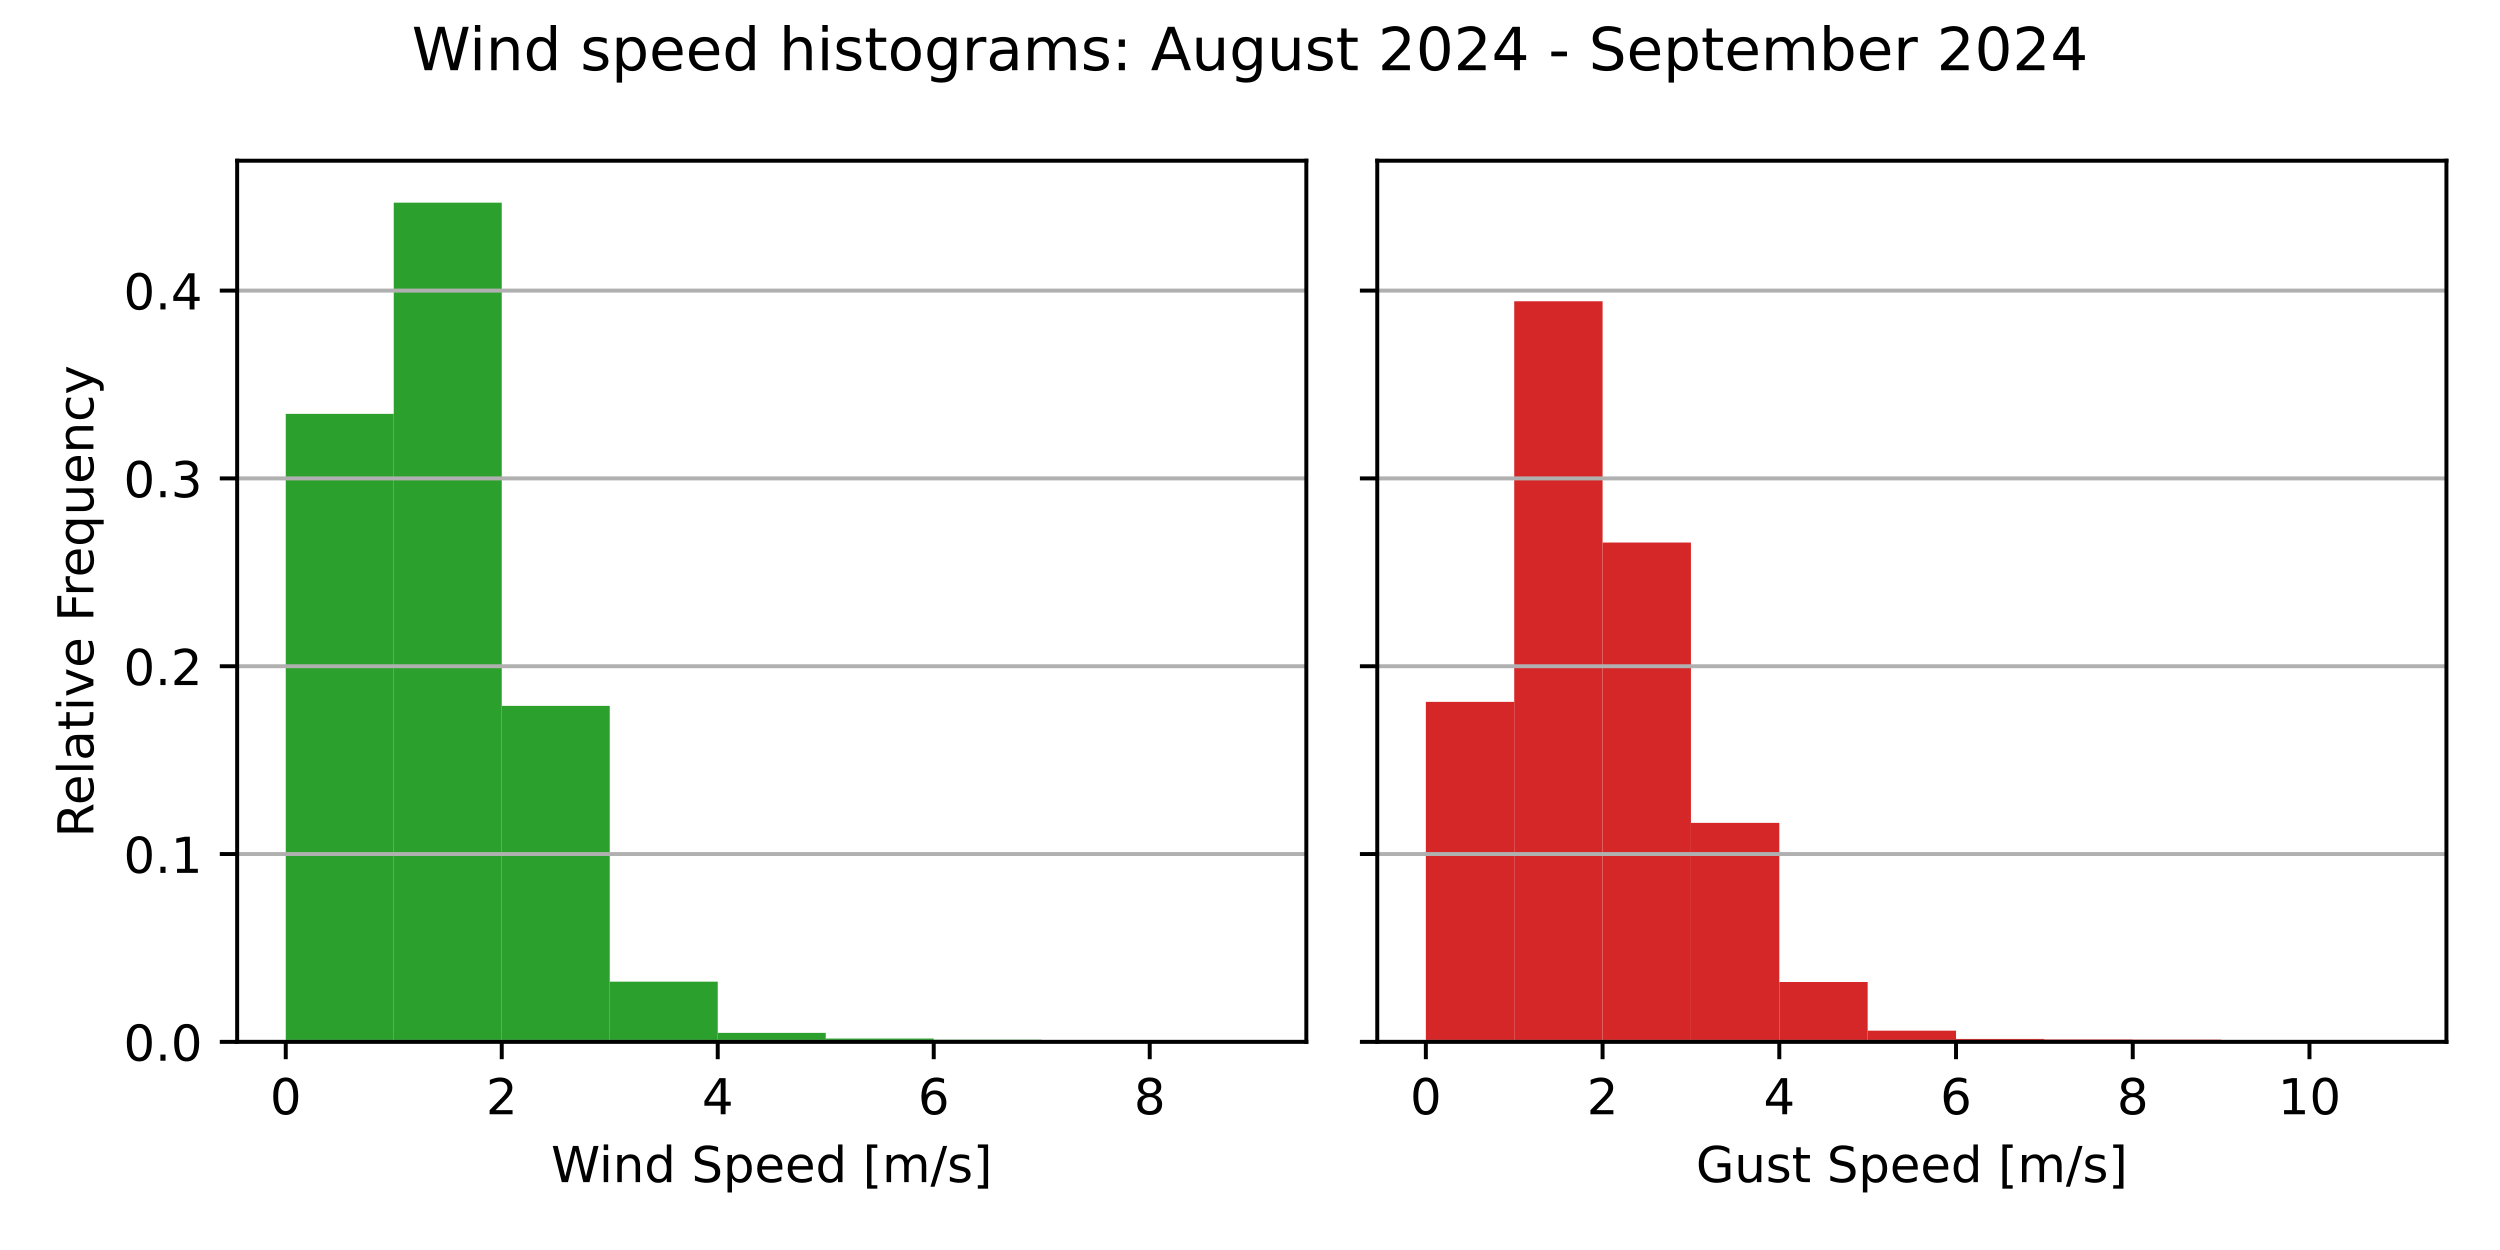
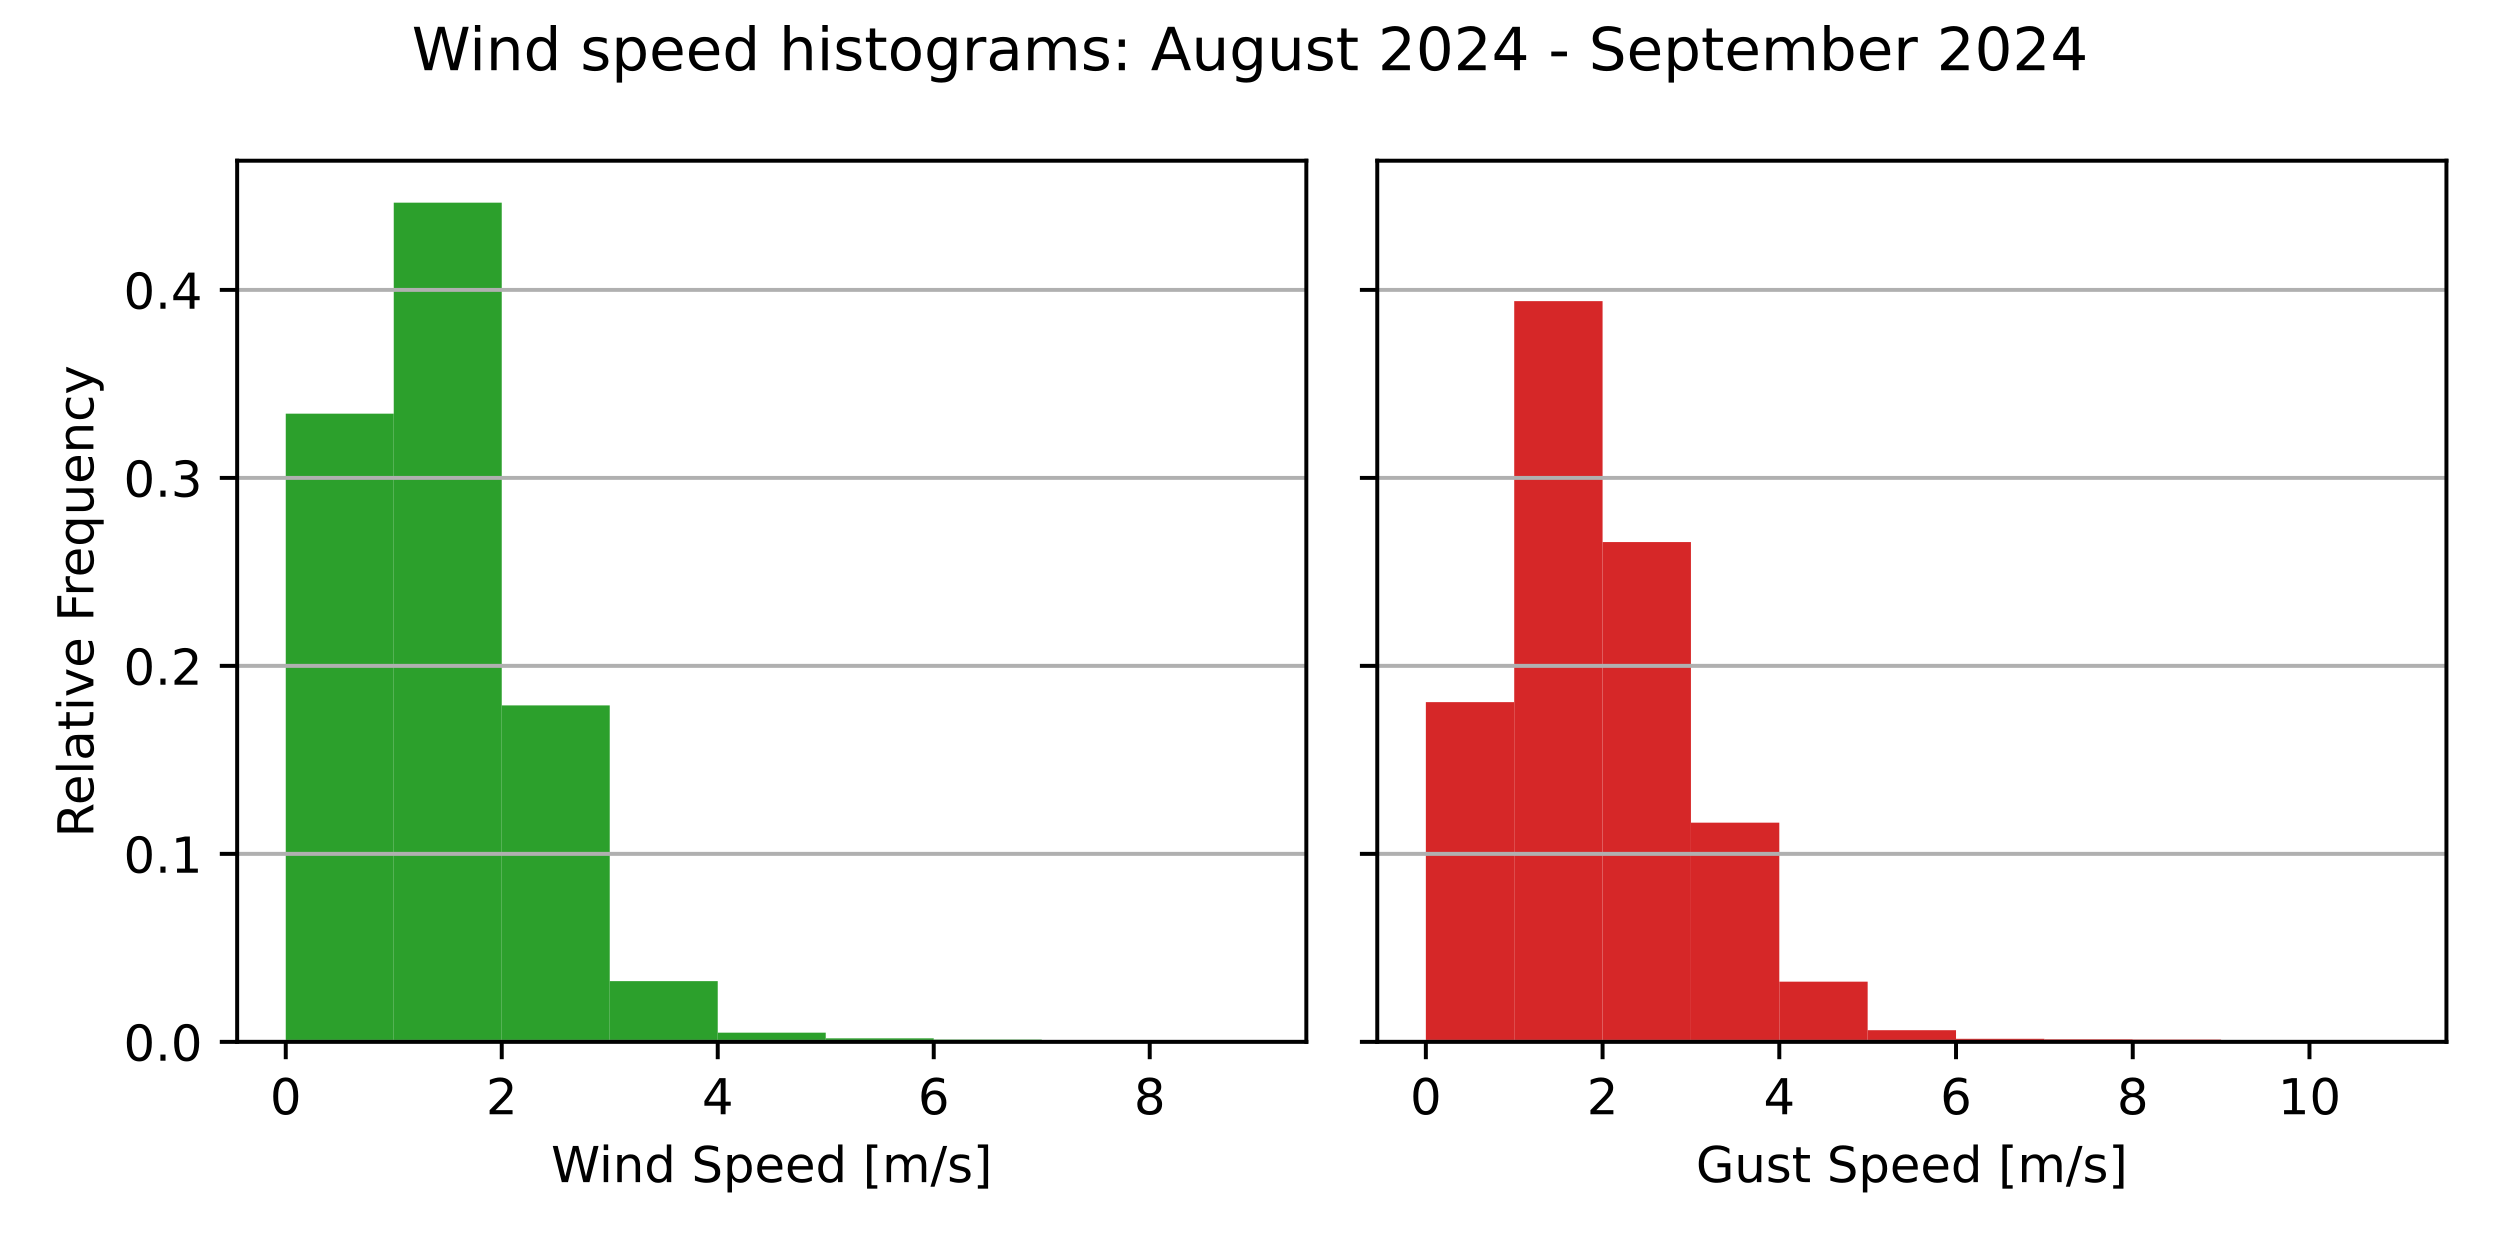
<svg xmlns="http://www.w3.org/2000/svg" xmlns:xlink="http://www.w3.org/1999/xlink" width="504pt" height="252pt" viewBox="0 0 504 252" version="1.1">
  <defs>
    <style type="text/css">*{stroke-linejoin: round; stroke-linecap: butt}</style>
  </defs>
  <g id="figure_1">
    <g id="patch_1">
      <path d="M 0 252  L 504 252  L 504 0  L 0 0  z " style="fill: #ffffff" />
    </g>
    <g id="axes_1">
      <g id="patch_2">
        <path d="M 47.81 210.04  L 263.355 210.04  L 263.355 32.4  L 47.81 32.4  z " style="fill: #ffffff" />
      </g>
      <g id="patch_3">
-         <path d="M 57.608 210.04  L 79.38 210.04  L 79.38 83.429  L 57.608 83.429  z " clip-path="url(#p9dc8bc14b5)" style="fill: #2ca02c" />
+         <path d="M 57.608 210.04  L 79.38 210.04  L 79.38 83.402  L 57.608 83.402  z " clip-path="url(#p698db2869c)" style="fill: #2ca02c" />
      </g>
      <g id="patch_4">
-         <path d="M 79.38 210.04  L 101.152 210.04  L 101.152 40.859  L 79.38 40.859  z " clip-path="url(#p9dc8bc14b5)" style="fill: #2ca02c" />
+         <path d="M 79.38 210.04  L 101.152 210.04  L 101.152 40.859  L 79.38 40.859  z " clip-path="url(#p698db2869c)" style="fill: #2ca02c" />
      </g>
      <g id="patch_5">
-         <path d="M 101.152 210.04  L 122.924 210.04  L 122.924 142.307  L 101.152 142.307  z " clip-path="url(#p9dc8bc14b5)" style="fill: #2ca02c" />
+         <path d="M 101.152 210.04  L 122.924 210.04  L 122.924 142.205  L 101.152 142.205  z " clip-path="url(#p698db2869c)" style="fill: #2ca02c" />
      </g>
      <g id="patch_6">
-         <path d="M 122.924 210.04  L 144.696 210.04  L 144.696 197.902  L 122.924 197.902  z " clip-path="url(#p9dc8bc14b5)" style="fill: #2ca02c" />
+         <path d="M 122.924 210.04  L 144.696 210.04  L 144.696 197.801  L 122.924 197.801  z " clip-path="url(#p698db2869c)" style="fill: #2ca02c" />
      </g>
      <g id="patch_7">
-         <path d="M 144.696 210.04  L 166.469 210.04  L 166.469 208.23  L 144.696 208.23  z " clip-path="url(#p9dc8bc14b5)" style="fill: #2ca02c" />
+         <path d="M 144.696 210.04  L 166.469 210.04  L 166.469 208.18  L 144.696 208.18  z " clip-path="url(#p698db2869c)" style="fill: #2ca02c" />
      </g>
      <g id="patch_8">
-         <path d="M 166.469 210.04  L 188.241 210.04  L 188.241 209.366  L 166.469 209.366  z " clip-path="url(#p9dc8bc14b5)" style="fill: #2ca02c" />
+         <path d="M 166.469 210.04  L 188.241 210.04  L 188.241 209.332  L 166.469 209.332  z " clip-path="url(#p698db2869c)" style="fill: #2ca02c" />
      </g>
      <g id="patch_9">
-         <path d="M 188.241 210.04  L 210.013 210.04  L 210.013 209.614  L 188.241 209.614  z " clip-path="url(#p9dc8bc14b5)" style="fill: #2ca02c" />
+         <path d="M 188.241 210.04  L 210.013 210.04  L 210.013 209.579  L 188.241 209.579  z " clip-path="url(#p698db2869c)" style="fill: #2ca02c" />
      </g>
      <g id="patch_10">
-         <path d="M 210.013 210.04  L 231.785 210.04  L 231.785 209.987  L 210.013 209.987  z " clip-path="url(#p9dc8bc14b5)" style="fill: #2ca02c" />
+         <path d="M 210.013 210.04  L 231.785 210.04  L 231.785 209.987  L 210.013 209.987  z " clip-path="url(#p698db2869c)" style="fill: #2ca02c" />
      </g>
      <g id="patch_11">
-         <path d="M 231.785 210.04  L 253.558 210.04  L 253.558 210.022  L 231.785 210.022  z " clip-path="url(#p9dc8bc14b5)" style="fill: #2ca02c" />
+         <path d="M 231.785 210.04  L 253.558 210.04  L 253.558 210.022  L 231.785 210.022  z " clip-path="url(#p698db2869c)" style="fill: #2ca02c" />
      </g>
      <g id="matplotlib.axis_1">
        <g id="xtick_1">
          <g id="line2d_1">
            <defs>
-               <path id="m3ba0c04b1d" d="M 0 0  L 0 3.5  " style="stroke: #000000; stroke-width: 0.8" />
+               <path id="m5632b615fb" d="M 0 0  L 0 3.5  " style="stroke: #000000; stroke-width: 0.8" />
            </defs>
            <g>
-               <use xlink:href="#m3ba0c04b1d" x="57.608" y="210.04" style="stroke: #000000; stroke-width: 0.8" />
+               <use xlink:href="#m5632b615fb" x="57.608" y="210.04" style="stroke: #000000; stroke-width: 0.8" />
            </g>
          </g>
          <g id="text_1">
            <g transform="translate(54.42625 224.6384) scale(0.1 -0.1)">
              <defs>
                <path id="DejaVuSans-30" d="M 2034 4250  Q 1547 4250 1301 3770  Q 1056 3291 1056 2328  Q 1056 1369 1301 889  Q 1547 409 2034 409  Q 2525 409 2770 889  Q 3016 1369 3016 2328  Q 3016 3291 2770 3770  Q 2525 4250 2034 4250  z M 2034 4750  Q 2819 4750 3233 4129  Q 3647 3509 3647 2328  Q 3647 1150 3233 529  Q 2819 -91 2034 -91  Q 1250 -91 836 529  Q 422 1150 422 2328  Q 422 3509 836 4129  Q 1250 4750 2034 4750  z " transform="scale(0.015625)" />
              </defs>
              <use xlink:href="#DejaVuSans-30" />
            </g>
          </g>
        </g>
        <g id="xtick_2">
          <g id="line2d_2">
            <g>
-               <use xlink:href="#m3ba0c04b1d" x="101.152" y="210.04" style="stroke: #000000; stroke-width: 0.8" />
+               <use xlink:href="#m5632b615fb" x="101.152" y="210.04" style="stroke: #000000; stroke-width: 0.8" />
            </g>
          </g>
          <g id="text_2">
            <g transform="translate(97.97069 224.6384) scale(0.1 -0.1)">
              <defs>
                <path id="DejaVuSans-32" d="M 1228 531  L 3431 531  L 3431 0  L 469 0  L 469 531  Q 828 903 1448 1529  Q 2069 2156 2228 2338  Q 2531 2678 2651 2914  Q 2772 3150 2772 3378  Q 2772 3750 2511 3984  Q 2250 4219 1831 4219  Q 1534 4219 1204 4116  Q 875 4013 500 3803  L 500 4441  Q 881 4594 1212 4672  Q 1544 4750 1819 4750  Q 2544 4750 2975 4387  Q 3406 4025 3406 3419  Q 3406 3131 3298 2873  Q 3191 2616 2906 2266  Q 2828 2175 2409 1742  Q 1991 1309 1228 531  z " transform="scale(0.015625)" />
              </defs>
              <use xlink:href="#DejaVuSans-32" />
            </g>
          </g>
        </g>
        <g id="xtick_3">
          <g id="line2d_3">
            <g>
-               <use xlink:href="#m3ba0c04b1d" x="144.696" y="210.04" style="stroke: #000000; stroke-width: 0.8" />
+               <use xlink:href="#m5632b615fb" x="144.696" y="210.04" style="stroke: #000000; stroke-width: 0.8" />
            </g>
          </g>
          <g id="text_3">
            <g transform="translate(141.5151 224.6384) scale(0.1 -0.1)">
              <defs>
                <path id="DejaVuSans-34" d="M 2419 4116  L 825 1625  L 2419 1625  L 2419 4116  z M 2253 4666  L 3047 4666  L 3047 1625  L 3713 1625  L 3713 1100  L 3047 1100  L 3047 0  L 2419 0  L 2419 1100  L 313 1100  L 313 1709  L 2253 4666  z " transform="scale(0.015625)" />
              </defs>
              <use xlink:href="#DejaVuSans-34" />
            </g>
          </g>
        </g>
        <g id="xtick_4">
          <g id="line2d_4">
            <g>
-               <use xlink:href="#m3ba0c04b1d" x="188.241" y="210.04" style="stroke: #000000; stroke-width: 0.8" />
+               <use xlink:href="#m5632b615fb" x="188.241" y="210.04" style="stroke: #000000; stroke-width: 0.8" />
            </g>
          </g>
          <g id="text_4">
            <g transform="translate(185.0596 224.6384) scale(0.1 -0.1)">
              <defs>
                <path id="DejaVuSans-36" d="M 2113 2584  Q 1688 2584 1439 2293  Q 1191 2003 1191 1497  Q 1191 994 1439 701  Q 1688 409 2113 409  Q 2538 409 2786 701  Q 3034 994 3034 1497  Q 3034 2003 2786 2293  Q 2538 2584 2113 2584  z M 3366 4563  L 3366 3988  Q 3128 4100 2886 4159  Q 2644 4219 2406 4219  Q 1781 4219 1451 3797  Q 1122 3375 1075 2522  Q 1259 2794 1537 2939  Q 1816 3084 2150 3084  Q 2853 3084 3261 2657  Q 3669 2231 3669 1497  Q 3669 778 3244 343  Q 2819 -91 2113 -91  Q 1303 -91 875 529  Q 447 1150 447 2328  Q 447 3434 972 4092  Q 1497 4750 2381 4750  Q 2619 4750 2861 4703  Q 3103 4656 3366 4563  z " transform="scale(0.015625)" />
              </defs>
              <use xlink:href="#DejaVuSans-36" />
            </g>
          </g>
        </g>
        <g id="xtick_5">
          <g id="line2d_5">
            <g>
-               <use xlink:href="#m3ba0c04b1d" x="231.785" y="210.04" style="stroke: #000000; stroke-width: 0.8" />
+               <use xlink:href="#m5632b615fb" x="231.785" y="210.04" style="stroke: #000000; stroke-width: 0.8" />
            </g>
          </g>
          <g id="text_5">
            <g transform="translate(228.604 224.6384) scale(0.1 -0.1)">
              <defs>
                <path id="DejaVuSans-38" d="M 2034 2216  Q 1584 2216 1326 1975  Q 1069 1734 1069 1313  Q 1069 891 1326 650  Q 1584 409 2034 409  Q 2484 409 2743 651  Q 3003 894 3003 1313  Q 3003 1734 2745 1975  Q 2488 2216 2034 2216  z M 1403 2484  Q 997 2584 770 2862  Q 544 3141 544 3541  Q 544 4100 942 4425  Q 1341 4750 2034 4750  Q 2731 4750 3128 4425  Q 3525 4100 3525 3541  Q 3525 3141 3298 2862  Q 3072 2584 2669 2484  Q 3125 2378 3379 2068  Q 3634 1759 3634 1313  Q 3634 634 3220 271  Q 2806 -91 2034 -91  Q 1263 -91 848 271  Q 434 634 434 1313  Q 434 1759 690 2068  Q 947 2378 1403 2484  z M 1172 3481  Q 1172 3119 1398 2916  Q 1625 2713 2034 2713  Q 2441 2713 2670 2916  Q 2900 3119 2900 3481  Q 2900 3844 2670 4047  Q 2441 4250 2034 4250  Q 1625 4250 1398 4047  Q 1172 3844 1172 3481  z " transform="scale(0.015625)" />
              </defs>
              <use xlink:href="#DejaVuSans-38" />
            </g>
          </g>
        </g>
        <g id="text_6">
          <g transform="translate(111.1044 238.3166) scale(0.1 -0.1)">
            <defs>
              <path id="DejaVuSans-57" d="M 213 4666  L 850 4666  L 1831 722  L 2809 4666  L 3519 4666  L 4500 722  L 5478 4666  L 6119 4666  L 4947 0  L 4153 0  L 3169 4050  L 2175 0  L 1381 0  L 213 4666  z " transform="scale(0.015625)" />
              <path id="DejaVuSans-69" d="M 603 3500  L 1178 3500  L 1178 0  L 603 0  L 603 3500  z M 603 4863  L 1178 4863  L 1178 4134  L 603 4134  L 603 4863  z " transform="scale(0.015625)" />
              <path id="DejaVuSans-6e" d="M 3513 2113  L 3513 0  L 2938 0  L 2938 2094  Q 2938 2591 2744 2837  Q 2550 3084 2163 3084  Q 1697 3084 1428 2787  Q 1159 2491 1159 1978  L 1159 0  L 581 0  L 581 3500  L 1159 3500  L 1159 2956  Q 1366 3272 1645 3428  Q 1925 3584 2291 3584  Q 2894 3584 3203 3211  Q 3513 2838 3513 2113  z " transform="scale(0.015625)" />
              <path id="DejaVuSans-64" d="M 2906 2969  L 2906 4863  L 3481 4863  L 3481 0  L 2906 0  L 2906 525  Q 2725 213 2448 61  Q 2172 -91 1784 -91  Q 1150 -91 751 415  Q 353 922 353 1747  Q 353 2572 751 3078  Q 1150 3584 1784 3584  Q 2172 3584 2448 3432  Q 2725 3281 2906 2969  z M 947 1747  Q 947 1113 1208 752  Q 1469 391 1925 391  Q 2381 391 2643 752  Q 2906 1113 2906 1747  Q 2906 2381 2643 2742  Q 2381 3103 1925 3103  Q 1469 3103 1208 2742  Q 947 2381 947 1747  z " transform="scale(0.015625)" />
              <path id="DejaVuSans-20" transform="scale(0.015625)" />
              <path id="DejaVuSans-53" d="M 3425 4513  L 3425 3897  Q 3066 4069 2747 4153  Q 2428 4238 2131 4238  Q 1616 4238 1336 4038  Q 1056 3838 1056 3469  Q 1056 3159 1242 3001  Q 1428 2844 1947 2747  L 2328 2669  Q 3034 2534 3370 2195  Q 3706 1856 3706 1288  Q 3706 609 3251 259  Q 2797 -91 1919 -91  Q 1588 -91 1214 -16  Q 841 59 441 206  L 441 856  Q 825 641 1194 531  Q 1563 422 1919 422  Q 2459 422 2753 634  Q 3047 847 3047 1241  Q 3047 1584 2836 1778  Q 2625 1972 2144 2069  L 1759 2144  Q 1053 2284 737 2584  Q 422 2884 422 3419  Q 422 4038 858 4394  Q 1294 4750 2059 4750  Q 2388 4750 2728 4690  Q 3069 4631 3425 4513  z " transform="scale(0.015625)" />
              <path id="DejaVuSans-70" d="M 1159 525  L 1159 -1331  L 581 -1331  L 581 3500  L 1159 3500  L 1159 2969  Q 1341 3281 1617 3432  Q 1894 3584 2278 3584  Q 2916 3584 3314 3078  Q 3713 2572 3713 1747  Q 3713 922 3314 415  Q 2916 -91 2278 -91  Q 1894 -91 1617 61  Q 1341 213 1159 525  z M 3116 1747  Q 3116 2381 2855 2742  Q 2594 3103 2138 3103  Q 1681 3103 1420 2742  Q 1159 2381 1159 1747  Q 1159 1113 1420 752  Q 1681 391 2138 391  Q 2594 391 2855 752  Q 3116 1113 3116 1747  z " transform="scale(0.015625)" />
              <path id="DejaVuSans-65" d="M 3597 1894  L 3597 1613  L 953 1613  Q 991 1019 1311 708  Q 1631 397 2203 397  Q 2534 397 2845 478  Q 3156 559 3463 722  L 3463 178  Q 3153 47 2828 -22  Q 2503 -91 2169 -91  Q 1331 -91 842 396  Q 353 884 353 1716  Q 353 2575 817 3079  Q 1281 3584 2069 3584  Q 2775 3584 3186 3129  Q 3597 2675 3597 1894  z M 3022 2063  Q 3016 2534 2758 2815  Q 2500 3097 2075 3097  Q 1594 3097 1305 2825  Q 1016 2553 972 2059  L 3022 2063  z " transform="scale(0.015625)" />
              <path id="DejaVuSans-5b" d="M 550 4863  L 1875 4863  L 1875 4416  L 1125 4416  L 1125 -397  L 1875 -397  L 1875 -844  L 550 -844  L 550 4863  z " transform="scale(0.015625)" />
              <path id="DejaVuSans-6d" d="M 3328 2828  Q 3544 3216 3844 3400  Q 4144 3584 4550 3584  Q 5097 3584 5394 3201  Q 5691 2819 5691 2113  L 5691 0  L 5113 0  L 5113 2094  Q 5113 2597 4934 2840  Q 4756 3084 4391 3084  Q 3944 3084 3684 2787  Q 3425 2491 3425 1978  L 3425 0  L 2847 0  L 2847 2094  Q 2847 2600 2669 2842  Q 2491 3084 2119 3084  Q 1678 3084 1418 2786  Q 1159 2488 1159 1978  L 1159 0  L 581 0  L 581 3500  L 1159 3500  L 1159 2956  Q 1356 3278 1631 3431  Q 1906 3584 2284 3584  Q 2666 3584 2933 3390  Q 3200 3197 3328 2828  z " transform="scale(0.015625)" />
              <path id="DejaVuSans-2f" d="M 1625 4666  L 2156 4666  L 531 -594  L 0 -594  L 1625 4666  z " transform="scale(0.015625)" />
              <path id="DejaVuSans-73" d="M 2834 3397  L 2834 2853  Q 2591 2978 2328 3040  Q 2066 3103 1784 3103  Q 1356 3103 1142 2972  Q 928 2841 928 2578  Q 928 2378 1081 2264  Q 1234 2150 1697 2047  L 1894 2003  Q 2506 1872 2764 1633  Q 3022 1394 3022 966  Q 3022 478 2636 193  Q 2250 -91 1575 -91  Q 1294 -91 989 -36  Q 684 19 347 128  L 347 722  Q 666 556 975 473  Q 1284 391 1588 391  Q 1994 391 2212 530  Q 2431 669 2431 922  Q 2431 1156 2273 1281  Q 2116 1406 1581 1522  L 1381 1569  Q 847 1681 609 1914  Q 372 2147 372 2553  Q 372 3047 722 3315  Q 1072 3584 1716 3584  Q 2034 3584 2315 3537  Q 2597 3491 2834 3397  z " transform="scale(0.015625)" />
              <path id="DejaVuSans-5d" d="M 1947 4863  L 1947 -844  L 622 -844  L 622 -397  L 1369 -397  L 1369 4416  L 622 4416  L 622 4863  L 1947 4863  z " transform="scale(0.015625)" />
            </defs>
            <use xlink:href="#DejaVuSans-57" />
            <use xlink:href="#DejaVuSans-69" x="96.627" />
            <use xlink:href="#DejaVuSans-6e" x="124.41" />
            <use xlink:href="#DejaVuSans-64" x="187.789" />
            <use xlink:href="#DejaVuSans-20" x="251.266" />
            <use xlink:href="#DejaVuSans-53" x="283.053" />
            <use xlink:href="#DejaVuSans-70" x="346.529" />
            <use xlink:href="#DejaVuSans-65" x="410.006" />
            <use xlink:href="#DejaVuSans-65" x="471.529" />
            <use xlink:href="#DejaVuSans-64" x="533.053" />
            <use xlink:href="#DejaVuSans-20" x="596.529" />
            <use xlink:href="#DejaVuSans-5b" x="628.316" />
            <use xlink:href="#DejaVuSans-6d" x="667.33" />
            <use xlink:href="#DejaVuSans-2f" x="764.742" />
            <use xlink:href="#DejaVuSans-73" x="798.434" />
            <use xlink:href="#DejaVuSans-5d" x="850.533" />
          </g>
        </g>
      </g>
      <g id="matplotlib.axis_2">
        <g id="ytick_1">
          <g id="line2d_6">
-             <path d="M 47.81 210.04  L 263.355 210.04  " clip-path="url(#p9dc8bc14b5)" style="fill: none; stroke: #b0b0b0; stroke-width: 0.8; stroke-linecap: square" />
+             <path d="M 47.81 210.04  L 263.355 210.04  " clip-path="url(#p698db2869c)" style="fill: none; stroke: #b0b0b0; stroke-width: 0.8; stroke-linecap: square" />
          </g>
          <g id="line2d_7">
            <defs>
-               <path id="mdfb1613cf0" d="M 0 0  L -3.5 0  " style="stroke: #000000; stroke-width: 0.8" />
+               <path id="me333edc0f7" d="M 0 0  L -3.5 0  " style="stroke: #000000; stroke-width: 0.8" />
            </defs>
            <g>
-               <use xlink:href="#mdfb1613cf0" x="47.81" y="210.04" style="stroke: #000000; stroke-width: 0.8" />
+               <use xlink:href="#me333edc0f7" x="47.81" y="210.04" style="stroke: #000000; stroke-width: 0.8" />
            </g>
          </g>
          <g id="text_7">
            <g transform="translate(24.90687 213.8392) scale(0.1 -0.1)">
              <defs>
                <path id="DejaVuSans-2e" d="M 684 794  L 1344 794  L 1344 0  L 684 0  L 684 794  z " transform="scale(0.015625)" />
              </defs>
              <use xlink:href="#DejaVuSans-30" />
              <use xlink:href="#DejaVuSans-2e" x="63.623" />
              <use xlink:href="#DejaVuSans-30" x="95.41" />
            </g>
          </g>
        </g>
        <g id="ytick_2">
          <g id="line2d_8">
-             <path d="M 47.81 172.176  L 263.355 172.176  " clip-path="url(#p9dc8bc14b5)" style="fill: none; stroke: #b0b0b0; stroke-width: 0.8; stroke-linecap: square" />
+             <path d="M 47.81 172.141  L 263.355 172.141  " clip-path="url(#p698db2869c)" style="fill: none; stroke: #b0b0b0; stroke-width: 0.8; stroke-linecap: square" />
          </g>
          <g id="line2d_9">
            <g>
-               <use xlink:href="#mdfb1613cf0" x="47.81" y="172.176" style="stroke: #000000; stroke-width: 0.8" />
+               <use xlink:href="#me333edc0f7" x="47.81" y="172.141" style="stroke: #000000; stroke-width: 0.8" />
            </g>
          </g>
          <g id="text_8">
-             <g transform="translate(24.90687 175.9749) scale(0.1 -0.1)">
+             <g transform="translate(24.90687 175.94) scale(0.1 -0.1)">
              <defs>
                <path id="DejaVuSans-31" d="M 794 531  L 1825 531  L 1825 4091  L 703 3866  L 703 4441  L 1819 4666  L 2450 4666  L 2450 531  L 3481 531  L 3481 0  L 794 0  L 794 531  z " transform="scale(0.015625)" />
              </defs>
              <use xlink:href="#DejaVuSans-30" />
              <use xlink:href="#DejaVuSans-2e" x="63.623" />
              <use xlink:href="#DejaVuSans-31" x="95.41" />
            </g>
          </g>
        </g>
        <g id="ytick_3">
          <g id="line2d_10">
-             <path d="M 47.81 134.311  L 263.355 134.311  " clip-path="url(#p9dc8bc14b5)" style="fill: none; stroke: #b0b0b0; stroke-width: 0.8; stroke-linecap: square" />
+             <path d="M 47.81 134.242  L 263.355 134.242  " clip-path="url(#p698db2869c)" style="fill: none; stroke: #b0b0b0; stroke-width: 0.8; stroke-linecap: square" />
          </g>
          <g id="line2d_11">
            <g>
-               <use xlink:href="#mdfb1613cf0" x="47.81" y="134.311" style="stroke: #000000; stroke-width: 0.8" />
+               <use xlink:href="#me333edc0f7" x="47.81" y="134.242" style="stroke: #000000; stroke-width: 0.8" />
            </g>
          </g>
          <g id="text_9">
-             <g transform="translate(24.90687 138.1106) scale(0.1 -0.1)">
+             <g transform="translate(24.90687 138.0408) scale(0.1 -0.1)">
              <use xlink:href="#DejaVuSans-30" />
              <use xlink:href="#DejaVuSans-2e" x="63.623" />
              <use xlink:href="#DejaVuSans-32" x="95.41" />
            </g>
          </g>
        </g>
        <g id="ytick_4">
          <g id="line2d_12">
-             <path d="M 47.81 96.447  L 263.355 96.447  " clip-path="url(#p9dc8bc14b5)" style="fill: none; stroke: #b0b0b0; stroke-width: 0.8; stroke-linecap: square" />
+             <path d="M 47.81 96.342  L 263.355 96.342  " clip-path="url(#p698db2869c)" style="fill: none; stroke: #b0b0b0; stroke-width: 0.8; stroke-linecap: square" />
          </g>
          <g id="line2d_13">
            <g>
-               <use xlink:href="#mdfb1613cf0" x="47.81" y="96.447" style="stroke: #000000; stroke-width: 0.8" />
+               <use xlink:href="#me333edc0f7" x="47.81" y="96.342" style="stroke: #000000; stroke-width: 0.8" />
            </g>
          </g>
          <g id="text_10">
-             <g transform="translate(24.90687 100.2463) scale(0.1 -0.1)">
+             <g transform="translate(24.90687 100.1415) scale(0.1 -0.1)">
              <defs>
                <path id="DejaVuSans-33" d="M 2597 2516  Q 3050 2419 3304 2112  Q 3559 1806 3559 1356  Q 3559 666 3084 287  Q 2609 -91 1734 -91  Q 1441 -91 1130 -33  Q 819 25 488 141  L 488 750  Q 750 597 1062 519  Q 1375 441 1716 441  Q 2309 441 2620 675  Q 2931 909 2931 1356  Q 2931 1769 2642 2001  Q 2353 2234 1838 2234  L 1294 2234  L 1294 2753  L 1863 2753  Q 2328 2753 2575 2939  Q 2822 3125 2822 3475  Q 2822 3834 2567 4026  Q 2313 4219 1838 4219  Q 1578 4219 1281 4162  Q 984 4106 628 3988  L 628 4550  Q 988 4650 1302 4700  Q 1616 4750 1894 4750  Q 2613 4750 3031 4423  Q 3450 4097 3450 3541  Q 3450 3153 3228 2886  Q 3006 2619 2597 2516  z " transform="scale(0.015625)" />
              </defs>
              <use xlink:href="#DejaVuSans-30" />
              <use xlink:href="#DejaVuSans-2e" x="63.623" />
              <use xlink:href="#DejaVuSans-33" x="95.41" />
            </g>
          </g>
        </g>
        <g id="ytick_5">
          <g id="line2d_14">
-             <path d="M 47.81 58.583  L 263.355 58.583  " clip-path="url(#p9dc8bc14b5)" style="fill: none; stroke: #b0b0b0; stroke-width: 0.8; stroke-linecap: square" />
+             <path d="M 47.81 58.443  L 263.355 58.443  " clip-path="url(#p698db2869c)" style="fill: none; stroke: #b0b0b0; stroke-width: 0.8; stroke-linecap: square" />
          </g>
          <g id="line2d_15">
            <g>
-               <use xlink:href="#mdfb1613cf0" x="47.81" y="58.583" style="stroke: #000000; stroke-width: 0.8" />
+               <use xlink:href="#me333edc0f7" x="47.81" y="58.443" style="stroke: #000000; stroke-width: 0.8" />
            </g>
          </g>
          <g id="text_11">
-             <g transform="translate(24.90687 62.38199) scale(0.1 -0.1)">
+             <g transform="translate(24.90687 62.24232) scale(0.1 -0.1)">
              <use xlink:href="#DejaVuSans-30" />
              <use xlink:href="#DejaVuSans-2e" x="63.623" />
              <use xlink:href="#DejaVuSans-34" x="95.41" />
            </g>
          </g>
        </g>
        <g id="text_12">
          <g transform="translate(18.82719 168.8028) rotate(-90) scale(0.1 -0.1)">
            <defs>
              <path id="DejaVuSans-52" d="M 2841 2188  Q 3044 2119 3236 1894  Q 3428 1669 3622 1275  L 4263 0  L 3584 0  L 2988 1197  Q 2756 1666 2539 1819  Q 2322 1972 1947 1972  L 1259 1972  L 1259 0  L 628 0  L 628 4666  L 2053 4666  Q 2853 4666 3247 4331  Q 3641 3997 3641 3322  Q 3641 2881 3436 2590  Q 3231 2300 2841 2188  z M 1259 4147  L 1259 2491  L 2053 2491  Q 2509 2491 2742 2702  Q 2975 2913 2975 3322  Q 2975 3731 2742 3939  Q 2509 4147 2053 4147  L 1259 4147  z " transform="scale(0.015625)" />
              <path id="DejaVuSans-6c" d="M 603 4863  L 1178 4863  L 1178 0  L 603 0  L 603 4863  z " transform="scale(0.015625)" />
              <path id="DejaVuSans-61" d="M 2194 1759  Q 1497 1759 1228 1600  Q 959 1441 959 1056  Q 959 750 1161 570  Q 1363 391 1709 391  Q 2188 391 2477 730  Q 2766 1069 2766 1631  L 2766 1759  L 2194 1759  z M 3341 1997  L 3341 0  L 2766 0  L 2766 531  Q 2569 213 2275 61  Q 1981 -91 1556 -91  Q 1019 -91 701 211  Q 384 513 384 1019  Q 384 1609 779 1909  Q 1175 2209 1959 2209  L 2766 2209  L 2766 2266  Q 2766 2663 2505 2880  Q 2244 3097 1772 3097  Q 1472 3097 1187 3025  Q 903 2953 641 2809  L 641 3341  Q 956 3463 1253 3523  Q 1550 3584 1831 3584  Q 2591 3584 2966 3190  Q 3341 2797 3341 1997  z " transform="scale(0.015625)" />
              <path id="DejaVuSans-74" d="M 1172 4494  L 1172 3500  L 2356 3500  L 2356 3053  L 1172 3053  L 1172 1153  Q 1172 725 1289 603  Q 1406 481 1766 481  L 2356 481  L 2356 0  L 1766 0  Q 1100 0 847 248  Q 594 497 594 1153  L 594 3053  L 172 3053  L 172 3500  L 594 3500  L 594 4494  L 1172 4494  z " transform="scale(0.015625)" />
              <path id="DejaVuSans-76" d="M 191 3500  L 800 3500  L 1894 563  L 2988 3500  L 3597 3500  L 2284 0  L 1503 0  L 191 3500  z " transform="scale(0.015625)" />
              <path id="DejaVuSans-46" d="M 628 4666  L 3309 4666  L 3309 4134  L 1259 4134  L 1259 2759  L 3109 2759  L 3109 2228  L 1259 2228  L 1259 0  L 628 0  L 628 4666  z " transform="scale(0.015625)" />
              <path id="DejaVuSans-72" d="M 2631 2963  Q 2534 3019 2420 3045  Q 2306 3072 2169 3072  Q 1681 3072 1420 2755  Q 1159 2438 1159 1844  L 1159 0  L 581 0  L 581 3500  L 1159 3500  L 1159 2956  Q 1341 3275 1631 3429  Q 1922 3584 2338 3584  Q 2397 3584 2469 3576  Q 2541 3569 2628 3553  L 2631 2963  z " transform="scale(0.015625)" />
              <path id="DejaVuSans-71" d="M 947 1747  Q 947 1113 1208 752  Q 1469 391 1925 391  Q 2381 391 2643 752  Q 2906 1113 2906 1747  Q 2906 2381 2643 2742  Q 2381 3103 1925 3103  Q 1469 3103 1208 2742  Q 947 2381 947 1747  z M 2906 525  Q 2725 213 2448 61  Q 2172 -91 1784 -91  Q 1150 -91 751 415  Q 353 922 353 1747  Q 353 2572 751 3078  Q 1150 3584 1784 3584  Q 2172 3584 2448 3432  Q 2725 3281 2906 2969  L 2906 3500  L 3481 3500  L 3481 -1331  L 2906 -1331  L 2906 525  z " transform="scale(0.015625)" />
              <path id="DejaVuSans-75" d="M 544 1381  L 544 3500  L 1119 3500  L 1119 1403  Q 1119 906 1312 657  Q 1506 409 1894 409  Q 2359 409 2629 706  Q 2900 1003 2900 1516  L 2900 3500  L 3475 3500  L 3475 0  L 2900 0  L 2900 538  Q 2691 219 2414 64  Q 2138 -91 1772 -91  Q 1169 -91 856 284  Q 544 659 544 1381  z M 1991 3584  L 1991 3584  z " transform="scale(0.015625)" />
              <path id="DejaVuSans-63" d="M 3122 3366  L 3122 2828  Q 2878 2963 2633 3030  Q 2388 3097 2138 3097  Q 1578 3097 1268 2742  Q 959 2388 959 1747  Q 959 1106 1268 751  Q 1578 397 2138 397  Q 2388 397 2633 464  Q 2878 531 3122 666  L 3122 134  Q 2881 22 2623 -34  Q 2366 -91 2075 -91  Q 1284 -91 818 406  Q 353 903 353 1747  Q 353 2603 823 3093  Q 1294 3584 2113 3584  Q 2378 3584 2631 3529  Q 2884 3475 3122 3366  z " transform="scale(0.015625)" />
              <path id="DejaVuSans-79" d="M 2059 -325  Q 1816 -950 1584 -1140  Q 1353 -1331 966 -1331  L 506 -1331  L 506 -850  L 844 -850  Q 1081 -850 1212 -737  Q 1344 -625 1503 -206  L 1606 56  L 191 3500  L 800 3500  L 1894 763  L 2988 3500  L 3597 3500  L 2059 -325  z " transform="scale(0.015625)" />
            </defs>
            <use xlink:href="#DejaVuSans-52" />
            <use xlink:href="#DejaVuSans-65" x="64.982" />
            <use xlink:href="#DejaVuSans-6c" x="126.506" />
            <use xlink:href="#DejaVuSans-61" x="154.289" />
            <use xlink:href="#DejaVuSans-74" x="215.568" />
            <use xlink:href="#DejaVuSans-69" x="254.777" />
            <use xlink:href="#DejaVuSans-76" x="282.561" />
            <use xlink:href="#DejaVuSans-65" x="341.74" />
            <use xlink:href="#DejaVuSans-20" x="403.264" />
            <use xlink:href="#DejaVuSans-46" x="435.051" />
            <use xlink:href="#DejaVuSans-72" x="485.32" />
            <use xlink:href="#DejaVuSans-65" x="524.184" />
            <use xlink:href="#DejaVuSans-71" x="585.707" />
            <use xlink:href="#DejaVuSans-75" x="649.184" />
            <use xlink:href="#DejaVuSans-65" x="712.562" />
            <use xlink:href="#DejaVuSans-6e" x="774.086" />
            <use xlink:href="#DejaVuSans-63" x="837.465" />
            <use xlink:href="#DejaVuSans-79" x="892.445" />
          </g>
        </g>
      </g>
      <g id="patch_12">
        <path d="M 47.81 210.04  L 47.81 32.4  " style="fill: none; stroke: #000000; stroke-width: 0.8; stroke-linejoin: miter; stroke-linecap: square" />
      </g>
      <g id="patch_13">
        <path d="M 263.355 210.04  L 263.355 32.4  " style="fill: none; stroke: #000000; stroke-width: 0.8; stroke-linejoin: miter; stroke-linecap: square" />
      </g>
      <g id="patch_14">
        <path d="M 47.81 210.04  L 263.355 210.04  " style="fill: none; stroke: #000000; stroke-width: 0.8; stroke-linejoin: miter; stroke-linecap: square" />
      </g>
      <g id="patch_15">
        <path d="M 47.81 32.4  L 263.355 32.4  " style="fill: none; stroke: #000000; stroke-width: 0.8; stroke-linejoin: miter; stroke-linecap: square" />
      </g>
    </g>
    <g id="axes_2">
      <g id="patch_16">
        <path d="M 277.655 210.04  L 493.2 210.04  L 493.2 32.4  L 277.655 32.4  z " style="fill: #ffffff" />
      </g>
      <g id="patch_17">
-         <path d="M 287.452 210.04  L 305.266 210.04  L 305.266 141.491  L 287.452 141.491  z " clip-path="url(#p31b6a1b400)" style="fill: #d62728" />
+         <path d="M 287.452 210.04  L 305.266 210.04  L 305.266 141.549  L 287.452 141.549  z " clip-path="url(#p85f83cda22)" style="fill: #d62728" />
      </g>
      <g id="patch_18">
-         <path d="M 305.266 210.04  L 323.08 210.04  L 323.08 60.733  L 305.266 60.733  z " clip-path="url(#p31b6a1b400)" style="fill: #d62728" />
+         <path d="M 305.266 210.04  L 323.08 210.04  L 323.08 60.714  L 305.266 60.714  z " clip-path="url(#p85f83cda22)" style="fill: #d62728" />
      </g>
      <g id="patch_19">
-         <path d="M 323.08 210.04  L 340.893 210.04  L 340.893 109.373  L 323.08 109.373  z " clip-path="url(#p31b6a1b400)" style="fill: #d62728" />
+         <path d="M 323.08 210.04  L 340.893 210.04  L 340.893 109.279  L 323.08 109.279  z " clip-path="url(#p85f83cda22)" style="fill: #d62728" />
      </g>
      <g id="patch_20">
-         <path d="M 340.893 210.04  L 358.707 210.04  L 358.707 165.89  L 340.893 165.89  z " clip-path="url(#p31b6a1b400)" style="fill: #d62728" />
+         <path d="M 340.893 210.04  L 358.707 210.04  L 358.707 165.85  L 340.893 165.85  z " clip-path="url(#p85f83cda22)" style="fill: #d62728" />
      </g>
      <g id="patch_21">
-         <path d="M 358.707 210.04  L 376.521 210.04  L 376.521 197.973  L 358.707 197.973  z " clip-path="url(#p31b6a1b400)" style="fill: #d62728" />
+         <path d="M 358.707 210.04  L 376.521 210.04  L 376.521 197.908  L 358.707 197.908  z " clip-path="url(#p85f83cda22)" style="fill: #d62728" />
      </g>
      <g id="patch_22">
-         <path d="M 376.521 210.04  L 394.334 210.04  L 394.334 207.786  L 376.521 207.786  z " clip-path="url(#p31b6a1b400)" style="fill: #d62728" />
+         <path d="M 376.521 210.04  L 394.334 210.04  L 394.334 207.684  L 376.521 207.684  z " clip-path="url(#p85f83cda22)" style="fill: #d62728" />
      </g>
      <g id="patch_23">
-         <path d="M 394.334 210.04  L 412.148 210.04  L 412.148 209.454  L 394.334 209.454  z " clip-path="url(#p31b6a1b400)" style="fill: #d62728" />
+         <path d="M 394.334 210.04  L 412.148 210.04  L 412.148 209.42  L 394.334 209.42  z " clip-path="url(#p85f83cda22)" style="fill: #d62728" />
      </g>
      <g id="patch_24">
-         <path d="M 412.148 210.04  L 429.962 210.04  L 429.962 209.561  L 412.148 209.561  z " clip-path="url(#p31b6a1b400)" style="fill: #d62728" />
+         <path d="M 412.148 210.04  L 429.962 210.04  L 429.962 209.526  L 412.148 209.526  z " clip-path="url(#p85f83cda22)" style="fill: #d62728" />
      </g>
      <g id="patch_25">
-         <path d="M 429.962 210.04  L 447.775 210.04  L 447.775 209.596  L 429.962 209.596  z " clip-path="url(#p31b6a1b400)" style="fill: #d62728" />
+         <path d="M 429.962 210.04  L 447.775 210.04  L 447.775 209.579  L 429.962 209.579  z " clip-path="url(#p85f83cda22)" style="fill: #d62728" />
      </g>
      <g id="patch_26">
-         <path d="M 447.775 210.04  L 465.589 210.04  L 465.589 209.934  L 447.775 209.934  z " clip-path="url(#p31b6a1b400)" style="fill: #d62728" />
+         <path d="M 447.775 210.04  L 465.589 210.04  L 465.589 209.934  L 447.775 209.934  z " clip-path="url(#p85f83cda22)" style="fill: #d62728" />
      </g>
      <g id="patch_27">
-         <path d="M 465.589 210.04  L 483.402 210.04  L 483.402 210.005  L 465.589 210.005  z " clip-path="url(#p31b6a1b400)" style="fill: #d62728" />
+         <path d="M 465.589 210.04  L 483.402 210.04  L 483.402 210.005  L 465.589 210.005  z " clip-path="url(#p85f83cda22)" style="fill: #d62728" />
      </g>
      <g id="matplotlib.axis_3">
        <g id="xtick_6">
          <g id="line2d_16">
            <g>
-               <use xlink:href="#m3ba0c04b1d" x="287.452" y="210.04" style="stroke: #000000; stroke-width: 0.8" />
+               <use xlink:href="#m5632b615fb" x="287.452" y="210.04" style="stroke: #000000; stroke-width: 0.8" />
            </g>
          </g>
          <g id="text_13">
            <g transform="translate(284.2713 224.6384) scale(0.1 -0.1)">
              <use xlink:href="#DejaVuSans-30" />
            </g>
          </g>
        </g>
        <g id="xtick_7">
          <g id="line2d_17">
            <g>
-               <use xlink:href="#m3ba0c04b1d" x="323.08" y="210.04" style="stroke: #000000; stroke-width: 0.8" />
+               <use xlink:href="#m5632b615fb" x="323.08" y="210.04" style="stroke: #000000; stroke-width: 0.8" />
            </g>
          </g>
          <g id="text_14">
            <g transform="translate(319.8985 224.6384) scale(0.1 -0.1)">
              <use xlink:href="#DejaVuSans-32" />
            </g>
          </g>
        </g>
        <g id="xtick_8">
          <g id="line2d_18">
            <g>
-               <use xlink:href="#m3ba0c04b1d" x="358.707" y="210.04" style="stroke: #000000; stroke-width: 0.8" />
+               <use xlink:href="#m5632b615fb" x="358.707" y="210.04" style="stroke: #000000; stroke-width: 0.8" />
            </g>
          </g>
          <g id="text_15">
            <g transform="translate(355.5258 224.6384) scale(0.1 -0.1)">
              <use xlink:href="#DejaVuSans-34" />
            </g>
          </g>
        </g>
        <g id="xtick_9">
          <g id="line2d_19">
            <g>
-               <use xlink:href="#m3ba0c04b1d" x="394.334" y="210.04" style="stroke: #000000; stroke-width: 0.8" />
+               <use xlink:href="#m5632b615fb" x="394.334" y="210.04" style="stroke: #000000; stroke-width: 0.8" />
            </g>
          </g>
          <g id="text_16">
            <g transform="translate(391.1531 224.6384) scale(0.1 -0.1)">
              <use xlink:href="#DejaVuSans-36" />
            </g>
          </g>
        </g>
        <g id="xtick_10">
          <g id="line2d_20">
            <g>
-               <use xlink:href="#m3ba0c04b1d" x="429.962" y="210.04" style="stroke: #000000; stroke-width: 0.8" />
+               <use xlink:href="#m5632b615fb" x="429.962" y="210.04" style="stroke: #000000; stroke-width: 0.8" />
            </g>
          </g>
          <g id="text_17">
            <g transform="translate(426.7803 224.6384) scale(0.1 -0.1)">
              <use xlink:href="#DejaVuSans-38" />
            </g>
          </g>
        </g>
        <g id="xtick_11">
          <g id="line2d_21">
            <g>
-               <use xlink:href="#m3ba0c04b1d" x="465.589" y="210.04" style="stroke: #000000; stroke-width: 0.8" />
+               <use xlink:href="#m5632b615fb" x="465.589" y="210.04" style="stroke: #000000; stroke-width: 0.8" />
            </g>
          </g>
          <g id="text_18">
            <g transform="translate(459.2264 224.6384) scale(0.1 -0.1)">
              <use xlink:href="#DejaVuSans-31" />
              <use xlink:href="#DejaVuSans-30" x="63.623" />
            </g>
          </g>
        </g>
        <g id="text_19">
          <g transform="translate(341.9048 238.3166) scale(0.1 -0.1)">
            <defs>
              <path id="DejaVuSans-47" d="M 3809 666  L 3809 1919  L 2778 1919  L 2778 2438  L 4434 2438  L 4434 434  Q 4069 175 3628 42  Q 3188 -91 2688 -91  Q 1594 -91 976 548  Q 359 1188 359 2328  Q 359 3472 976 4111  Q 1594 4750 2688 4750  Q 3144 4750 3555 4637  Q 3966 4525 4313 4306  L 4313 3634  Q 3963 3931 3569 4081  Q 3175 4231 2741 4231  Q 1884 4231 1454 3753  Q 1025 3275 1025 2328  Q 1025 1384 1454 906  Q 1884 428 2741 428  Q 3075 428 3337 486  Q 3600 544 3809 666  z " transform="scale(0.015625)" />
            </defs>
            <use xlink:href="#DejaVuSans-47" />
            <use xlink:href="#DejaVuSans-75" x="77.49" />
            <use xlink:href="#DejaVuSans-73" x="140.869" />
            <use xlink:href="#DejaVuSans-74" x="192.969" />
            <use xlink:href="#DejaVuSans-20" x="232.178" />
            <use xlink:href="#DejaVuSans-53" x="263.965" />
            <use xlink:href="#DejaVuSans-70" x="327.441" />
            <use xlink:href="#DejaVuSans-65" x="390.918" />
            <use xlink:href="#DejaVuSans-65" x="452.441" />
            <use xlink:href="#DejaVuSans-64" x="513.965" />
            <use xlink:href="#DejaVuSans-20" x="577.441" />
            <use xlink:href="#DejaVuSans-5b" x="609.229" />
            <use xlink:href="#DejaVuSans-6d" x="648.242" />
            <use xlink:href="#DejaVuSans-2f" x="745.654" />
            <use xlink:href="#DejaVuSans-73" x="779.346" />
            <use xlink:href="#DejaVuSans-5d" x="831.445" />
          </g>
        </g>
      </g>
      <g id="matplotlib.axis_4">
        <g id="ytick_6">
          <g id="line2d_22">
-             <path d="M 277.655 210.04  L 493.2 210.04  " clip-path="url(#p31b6a1b400)" style="fill: none; stroke: #b0b0b0; stroke-width: 0.8; stroke-linecap: square" />
+             <path d="M 277.655 210.04  L 493.2 210.04  " clip-path="url(#p85f83cda22)" style="fill: none; stroke: #b0b0b0; stroke-width: 0.8; stroke-linecap: square" />
          </g>
          <g id="line2d_23">
            <g>
-               <use xlink:href="#mdfb1613cf0" x="277.655" y="210.04" style="stroke: #000000; stroke-width: 0.8" />
+               <use xlink:href="#me333edc0f7" x="277.655" y="210.04" style="stroke: #000000; stroke-width: 0.8" />
            </g>
          </g>
        </g>
        <g id="ytick_7">
          <g id="line2d_24">
-             <path d="M 277.655 172.176  L 493.2 172.176  " clip-path="url(#p31b6a1b400)" style="fill: none; stroke: #b0b0b0; stroke-width: 0.8; stroke-linecap: square" />
+             <path d="M 277.655 172.141  L 493.2 172.141  " clip-path="url(#p85f83cda22)" style="fill: none; stroke: #b0b0b0; stroke-width: 0.8; stroke-linecap: square" />
          </g>
          <g id="line2d_25">
            <g>
-               <use xlink:href="#mdfb1613cf0" x="277.655" y="172.176" style="stroke: #000000; stroke-width: 0.8" />
+               <use xlink:href="#me333edc0f7" x="277.655" y="172.141" style="stroke: #000000; stroke-width: 0.8" />
            </g>
          </g>
        </g>
        <g id="ytick_8">
          <g id="line2d_26">
-             <path d="M 277.655 134.311  L 493.2 134.311  " clip-path="url(#p31b6a1b400)" style="fill: none; stroke: #b0b0b0; stroke-width: 0.8; stroke-linecap: square" />
+             <path d="M 277.655 134.242  L 493.2 134.242  " clip-path="url(#p85f83cda22)" style="fill: none; stroke: #b0b0b0; stroke-width: 0.8; stroke-linecap: square" />
          </g>
          <g id="line2d_27">
            <g>
-               <use xlink:href="#mdfb1613cf0" x="277.655" y="134.311" style="stroke: #000000; stroke-width: 0.8" />
+               <use xlink:href="#me333edc0f7" x="277.655" y="134.242" style="stroke: #000000; stroke-width: 0.8" />
            </g>
          </g>
        </g>
        <g id="ytick_9">
          <g id="line2d_28">
-             <path d="M 277.655 96.447  L 493.2 96.447  " clip-path="url(#p31b6a1b400)" style="fill: none; stroke: #b0b0b0; stroke-width: 0.8; stroke-linecap: square" />
+             <path d="M 277.655 96.342  L 493.2 96.342  " clip-path="url(#p85f83cda22)" style="fill: none; stroke: #b0b0b0; stroke-width: 0.8; stroke-linecap: square" />
          </g>
          <g id="line2d_29">
            <g>
-               <use xlink:href="#mdfb1613cf0" x="277.655" y="96.447" style="stroke: #000000; stroke-width: 0.8" />
+               <use xlink:href="#me333edc0f7" x="277.655" y="96.342" style="stroke: #000000; stroke-width: 0.8" />
            </g>
          </g>
        </g>
        <g id="ytick_10">
          <g id="line2d_30">
-             <path d="M 277.655 58.583  L 493.2 58.583  " clip-path="url(#p31b6a1b400)" style="fill: none; stroke: #b0b0b0; stroke-width: 0.8; stroke-linecap: square" />
+             <path d="M 277.655 58.443  L 493.2 58.443  " clip-path="url(#p85f83cda22)" style="fill: none; stroke: #b0b0b0; stroke-width: 0.8; stroke-linecap: square" />
          </g>
          <g id="line2d_31">
            <g>
-               <use xlink:href="#mdfb1613cf0" x="277.655" y="58.583" style="stroke: #000000; stroke-width: 0.8" />
+               <use xlink:href="#me333edc0f7" x="277.655" y="58.443" style="stroke: #000000; stroke-width: 0.8" />
            </g>
          </g>
        </g>
      </g>
      <g id="patch_28">
        <path d="M 277.655 210.04  L 277.655 32.4  " style="fill: none; stroke: #000000; stroke-width: 0.8; stroke-linejoin: miter; stroke-linecap: square" />
      </g>
      <g id="patch_29">
        <path d="M 493.2 210.04  L 493.2 32.4  " style="fill: none; stroke: #000000; stroke-width: 0.8; stroke-linejoin: miter; stroke-linecap: square" />
      </g>
      <g id="patch_30">
        <path d="M 277.655 210.04  L 493.2 210.04  " style="fill: none; stroke: #000000; stroke-width: 0.8; stroke-linejoin: miter; stroke-linecap: square" />
      </g>
      <g id="patch_31">
        <path d="M 277.655 32.4  L 493.2 32.4  " style="fill: none; stroke: #000000; stroke-width: 0.8; stroke-linejoin: miter; stroke-linecap: square" />
      </g>
    </g>
    <g id="text_20">
      <g transform="translate(83.01937 14.15813) scale(0.12 -0.12)">
        <defs>
          <path id="DejaVuSans-68" d="M 3513 2113  L 3513 0  L 2938 0  L 2938 2094  Q 2938 2591 2744 2837  Q 2550 3084 2163 3084  Q 1697 3084 1428 2787  Q 1159 2491 1159 1978  L 1159 0  L 581 0  L 581 4863  L 1159 4863  L 1159 2956  Q 1366 3272 1645 3428  Q 1925 3584 2291 3584  Q 2894 3584 3203 3211  Q 3513 2838 3513 2113  z " transform="scale(0.015625)" />
          <path id="DejaVuSans-6f" d="M 1959 3097  Q 1497 3097 1228 2736  Q 959 2375 959 1747  Q 959 1119 1226 758  Q 1494 397 1959 397  Q 2419 397 2687 759  Q 2956 1122 2956 1747  Q 2956 2369 2687 2733  Q 2419 3097 1959 3097  z M 1959 3584  Q 2709 3584 3137 3096  Q 3566 2609 3566 1747  Q 3566 888 3137 398  Q 2709 -91 1959 -91  Q 1206 -91 779 398  Q 353 888 353 1747  Q 353 2609 779 3096  Q 1206 3584 1959 3584  z " transform="scale(0.015625)" />
          <path id="DejaVuSans-67" d="M 2906 1791  Q 2906 2416 2648 2759  Q 2391 3103 1925 3103  Q 1463 3103 1205 2759  Q 947 2416 947 1791  Q 947 1169 1205 825  Q 1463 481 1925 481  Q 2391 481 2648 825  Q 2906 1169 2906 1791  z M 3481 434  Q 3481 -459 3084 -895  Q 2688 -1331 1869 -1331  Q 1566 -1331 1297 -1286  Q 1028 -1241 775 -1147  L 775 -588  Q 1028 -725 1275 -790  Q 1522 -856 1778 -856  Q 2344 -856 2625 -561  Q 2906 -266 2906 331  L 2906 616  Q 2728 306 2450 153  Q 2172 0 1784 0  Q 1141 0 747 490  Q 353 981 353 1791  Q 353 2603 747 3093  Q 1141 3584 1784 3584  Q 2172 3584 2450 3431  Q 2728 3278 2906 2969  L 2906 3500  L 3481 3500  L 3481 434  z " transform="scale(0.015625)" />
          <path id="DejaVuSans-3a" d="M 750 794  L 1409 794  L 1409 0  L 750 0  L 750 794  z M 750 3309  L 1409 3309  L 1409 2516  L 750 2516  L 750 3309  z " transform="scale(0.015625)" />
          <path id="DejaVuSans-41" d="M 2188 4044  L 1331 1722  L 3047 1722  L 2188 4044  z M 1831 4666  L 2547 4666  L 4325 0  L 3669 0  L 3244 1197  L 1141 1197  L 716 0  L 50 0  L 1831 4666  z " transform="scale(0.015625)" />
          <path id="DejaVuSans-2d" d="M 313 2009  L 1997 2009  L 1997 1497  L 313 1497  L 313 2009  z " transform="scale(0.015625)" />
          <path id="DejaVuSans-62" d="M 3116 1747  Q 3116 2381 2855 2742  Q 2594 3103 2138 3103  Q 1681 3103 1420 2742  Q 1159 2381 1159 1747  Q 1159 1113 1420 752  Q 1681 391 2138 391  Q 2594 391 2855 752  Q 3116 1113 3116 1747  z M 1159 2969  Q 1341 3281 1617 3432  Q 1894 3584 2278 3584  Q 2916 3584 3314 3078  Q 3713 2572 3713 1747  Q 3713 922 3314 415  Q 2916 -91 2278 -91  Q 1894 -91 1617 61  Q 1341 213 1159 525  L 1159 0  L 581 0  L 581 4863  L 1159 4863  L 1159 2969  z " transform="scale(0.015625)" />
        </defs>
        <use xlink:href="#DejaVuSans-57" />
        <use xlink:href="#DejaVuSans-69" x="96.627" />
        <use xlink:href="#DejaVuSans-6e" x="124.41" />
        <use xlink:href="#DejaVuSans-64" x="187.789" />
        <use xlink:href="#DejaVuSans-20" x="251.266" />
        <use xlink:href="#DejaVuSans-73" x="283.053" />
        <use xlink:href="#DejaVuSans-70" x="335.152" />
        <use xlink:href="#DejaVuSans-65" x="398.629" />
        <use xlink:href="#DejaVuSans-65" x="460.152" />
        <use xlink:href="#DejaVuSans-64" x="521.676" />
        <use xlink:href="#DejaVuSans-20" x="585.152" />
        <use xlink:href="#DejaVuSans-68" x="616.939" />
        <use xlink:href="#DejaVuSans-69" x="680.318" />
        <use xlink:href="#DejaVuSans-73" x="708.102" />
        <use xlink:href="#DejaVuSans-74" x="760.201" />
        <use xlink:href="#DejaVuSans-6f" x="799.41" />
        <use xlink:href="#DejaVuSans-67" x="860.592" />
        <use xlink:href="#DejaVuSans-72" x="924.068" />
        <use xlink:href="#DejaVuSans-61" x="965.182" />
        <use xlink:href="#DejaVuSans-6d" x="1026.461" />
        <use xlink:href="#DejaVuSans-73" x="1123.873" />
        <use xlink:href="#DejaVuSans-3a" x="1175.973" />
        <use xlink:href="#DejaVuSans-20" x="1209.664" />
        <use xlink:href="#DejaVuSans-41" x="1241.451" />
        <use xlink:href="#DejaVuSans-75" x="1309.859" />
        <use xlink:href="#DejaVuSans-67" x="1373.238" />
        <use xlink:href="#DejaVuSans-75" x="1436.715" />
        <use xlink:href="#DejaVuSans-73" x="1500.094" />
        <use xlink:href="#DejaVuSans-74" x="1552.193" />
        <use xlink:href="#DejaVuSans-20" x="1591.402" />
        <use xlink:href="#DejaVuSans-32" x="1623.189" />
        <use xlink:href="#DejaVuSans-30" x="1686.812" />
        <use xlink:href="#DejaVuSans-32" x="1750.436" />
        <use xlink:href="#DejaVuSans-34" x="1814.059" />
        <use xlink:href="#DejaVuSans-20" x="1877.682" />
        <use xlink:href="#DejaVuSans-2d" x="1909.469" />
        <use xlink:href="#DejaVuSans-20" x="1945.553" />
        <use xlink:href="#DejaVuSans-53" x="1977.34" />
        <use xlink:href="#DejaVuSans-65" x="2040.816" />
        <use xlink:href="#DejaVuSans-70" x="2102.34" />
        <use xlink:href="#DejaVuSans-74" x="2165.816" />
        <use xlink:href="#DejaVuSans-65" x="2205.025" />
        <use xlink:href="#DejaVuSans-6d" x="2266.549" />
        <use xlink:href="#DejaVuSans-62" x="2363.961" />
        <use xlink:href="#DejaVuSans-65" x="2427.438" />
        <use xlink:href="#DejaVuSans-72" x="2488.961" />
        <use xlink:href="#DejaVuSans-20" x="2530.074" />
        <use xlink:href="#DejaVuSans-32" x="2561.861" />
        <use xlink:href="#DejaVuSans-30" x="2625.484" />
        <use xlink:href="#DejaVuSans-32" x="2689.107" />
        <use xlink:href="#DejaVuSans-34" x="2752.73" />
      </g>
    </g>
  </g>
  <defs>
-     <clipPath id="p9dc8bc14b5">
+     <clipPath id="p698db2869c">
      <rect x="47.81" y="32.4" width="215.545" height="177.64" />
    </clipPath>
-     <clipPath id="p31b6a1b400">
+     <clipPath id="p85f83cda22">
      <rect x="277.655" y="32.4" width="215.545" height="177.64" />
    </clipPath>
  </defs>
</svg>
